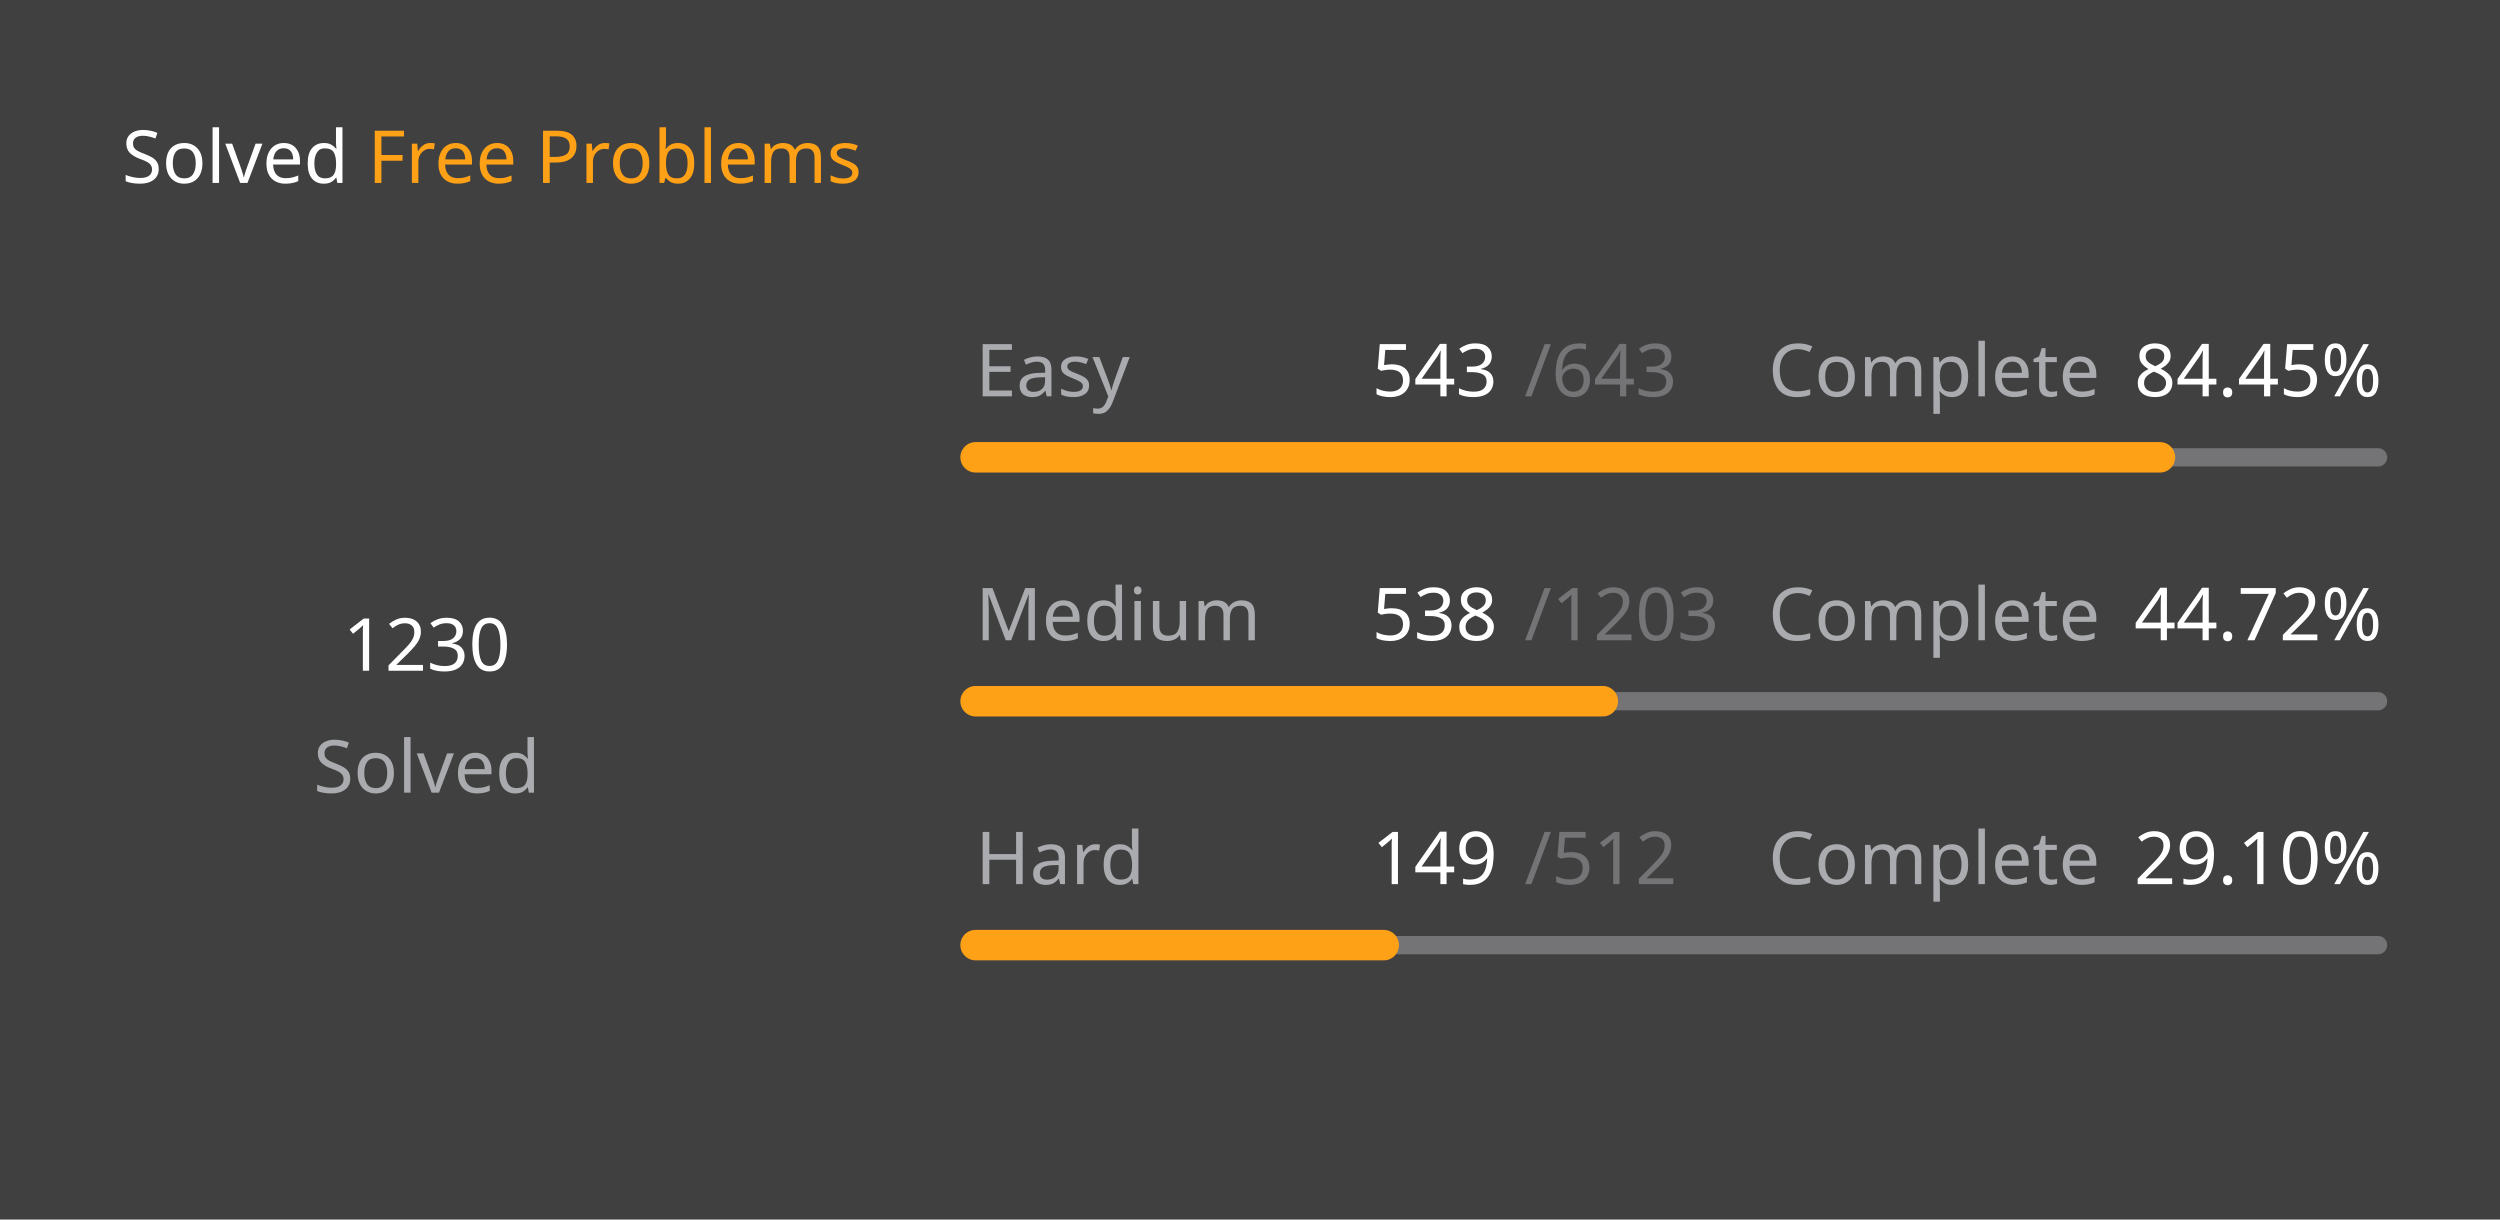
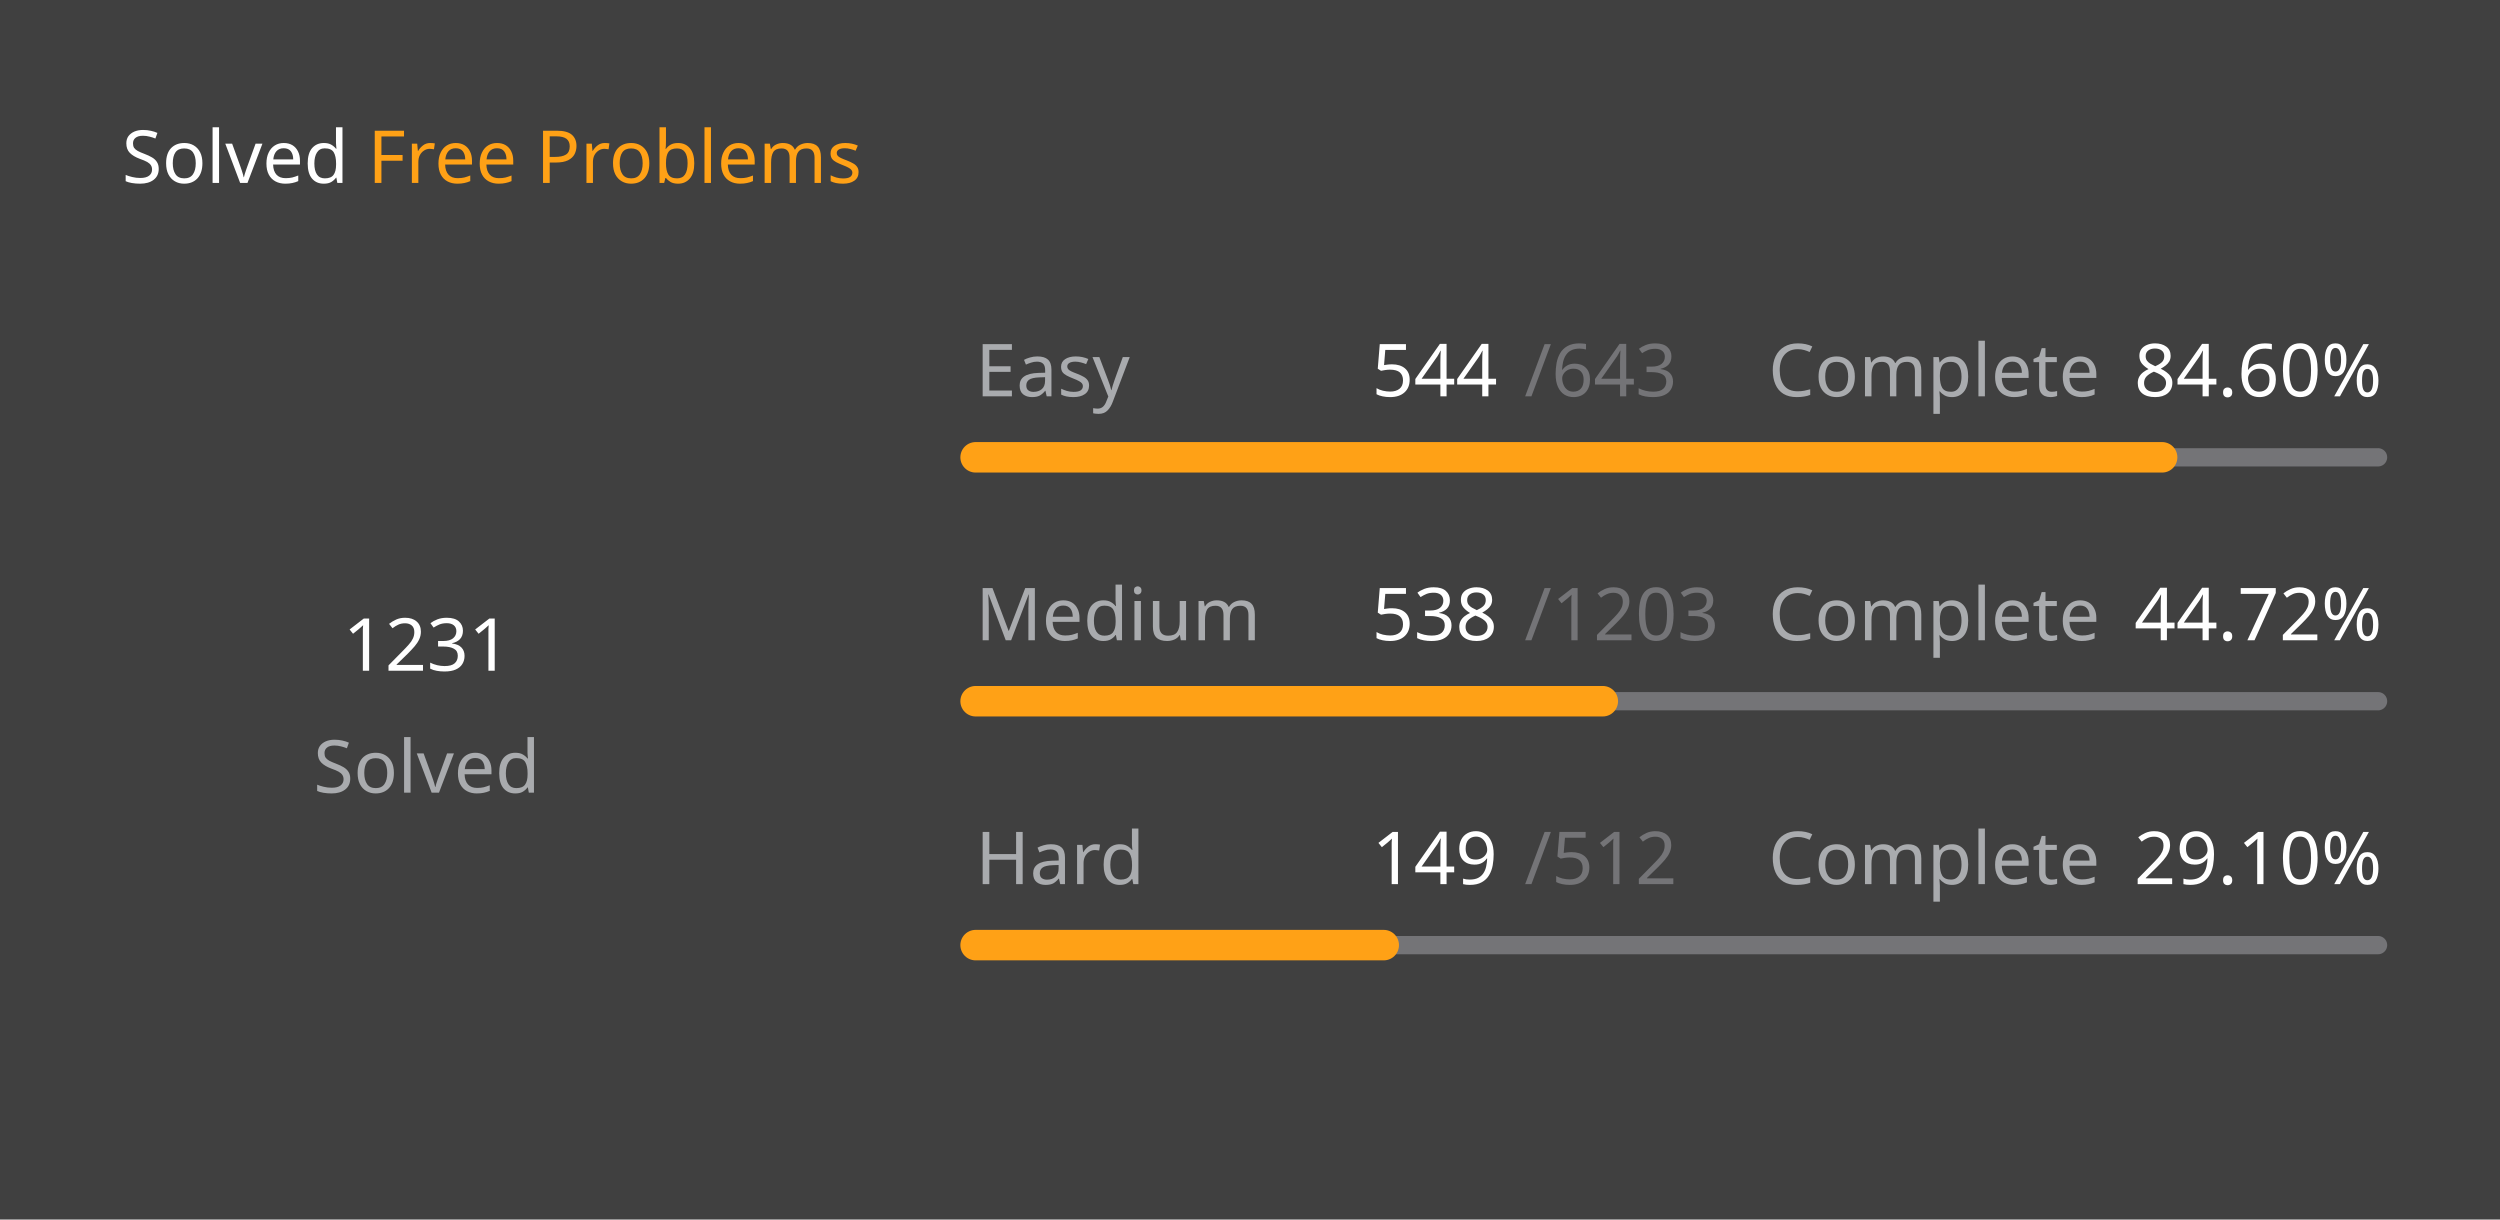
<svg xmlns="http://www.w3.org/2000/svg" version="1.1" height="200" width="410" viewBox="0 0 410 200">
  <style>*{font-family: "Segoe UI", Tahoma, Geneva, Verdana, sans-serif;}</style>
  <style>.title{font-weight: 500;font-size: 1rem;}</style>
  <style>.rotate-90{transform: rotate(-90deg);transform-origin: center;transform-box: fill-box;}</style>
  <style>.state{font-size: .75rem;}</style>
  <style>.light{color: #ffffff;fill: #ffffff;}</style>
  <style>.light-gray{color: #eff2f699;fill: #eff2f699;}</style>
  <style>.dark-gray{color: #ebebf54d;fill: #ebebf54d;}</style>
  <style>.gray{color: #747474;fill: #747474;}</style>
  <style>.orange{color: #ffa116;fill: #ffa116;}</style>
  <style>.background{color: #404040;fill: #404040;}</style>
  <rect fill="#404040" x="0" y="0" width="410" height="200" rx="0.5rem" />
  <g text-anchor="start" text-decoration="1" class="title">
    <text x="20" y="30">
      <tspan class="light">Solved</tspan>
      <tspan class="orange">Free Problems</tspan>
    </text>
  </g>
  <g class="rotate-90">
    <circle fill="none" cx="70" cy="110" r="46" stroke="#747474" stroke-width="3" stroke-linecap="round" />
-     <circle fill="none" cx="70" cy="110" r="46" stroke="#ffa116" stroke-width="5" stroke-linecap="round" stroke-dasharray="150.764 138.262" stroke-dashoffset="0" data-difficult="ALL" />
+     <circle fill="none" cx="70" cy="110" r="46" stroke="#ffa116" stroke-width="5" stroke-linecap="round" stroke-dasharray="150.887 138.139" stroke-dashoffset="0" data-difficult="ALL" />
  </g>
  <g class="state">
    <g text-anchor="middle">
-       <text x="70" y="110" class="light" font-size="1.2rem">1230</text>
+       <text x="70" y="110" class="light" font-size="1.2rem">1231</text>
      <text x="70" y="130" class="light-gray">Solved</text>
    </g>
    <g>
      <text x="160" y="65" class="light-gray">Easy</text>
-       <text x="225" y="65" class="light">543</text>
+       <text x="225" y="65" class="light">544</text>
      <text x="250" y="65" class="dark-gray">/643</text>
      <text x="290" y="65" class="light-gray">Complete</text>
-       <text x="350" y="65" class="light">84.45%</text>
+       <text x="350" y="65" class="light">84.60%</text>
      <path d="M 160 75 L 390 75" stroke-linecap="round" stroke-linejoin="round" stroke="#ebebf54d" stroke-width="3" />
-       <path d="M 160 75 L 354.23 75" stroke-linecap="round" stroke-linejoin="round" stroke="#ffa116" stroke-width="5" />
+       <path d="M 160 75 L 354.588 75" stroke-linecap="round" stroke-linejoin="round" stroke="#ffa116" stroke-width="5" />
    </g>
    <g>
      <text x="160" y="105" class="light-gray">Medium</text>
      <text x="225" y="105" class="light">538</text>
      <text x="250" y="105" class="dark-gray">/1203</text>
      <text x="290" y="105" class="light-gray">Complete</text>
      <text x="350" y="105" class="light">44.72%</text>
      <path d="M 160 115 L 390 115" stroke-linecap="round" stroke-linejoin="round" stroke="#ebebf54d" stroke-width="3" />
      <path d="M 160 115 L 262.86 115" stroke-linecap="round" stroke-linejoin="round" stroke="#ffa116" stroke-width="5" />
    </g>
    <g>
      <text x="160" y="145" class="light-gray">Hard</text>
      <text x="225" y="145" class="light">149</text>
      <text x="250" y="145" class="dark-gray">/512</text>
      <text x="290" y="145" class="light-gray">Complete</text>
      <text x="350" y="145" class="light">29.10%</text>
      <path d="M 160 155 L 390 155" stroke-linecap="round" stroke-linejoin="round" stroke="#ebebf54d" stroke-width="3" />
      <path d="M 160 155 L 226.934 155" stroke-linecap="round" stroke-linejoin="round" stroke="#ffa116" stroke-width="5" />
    </g>
  </g>
</svg>
